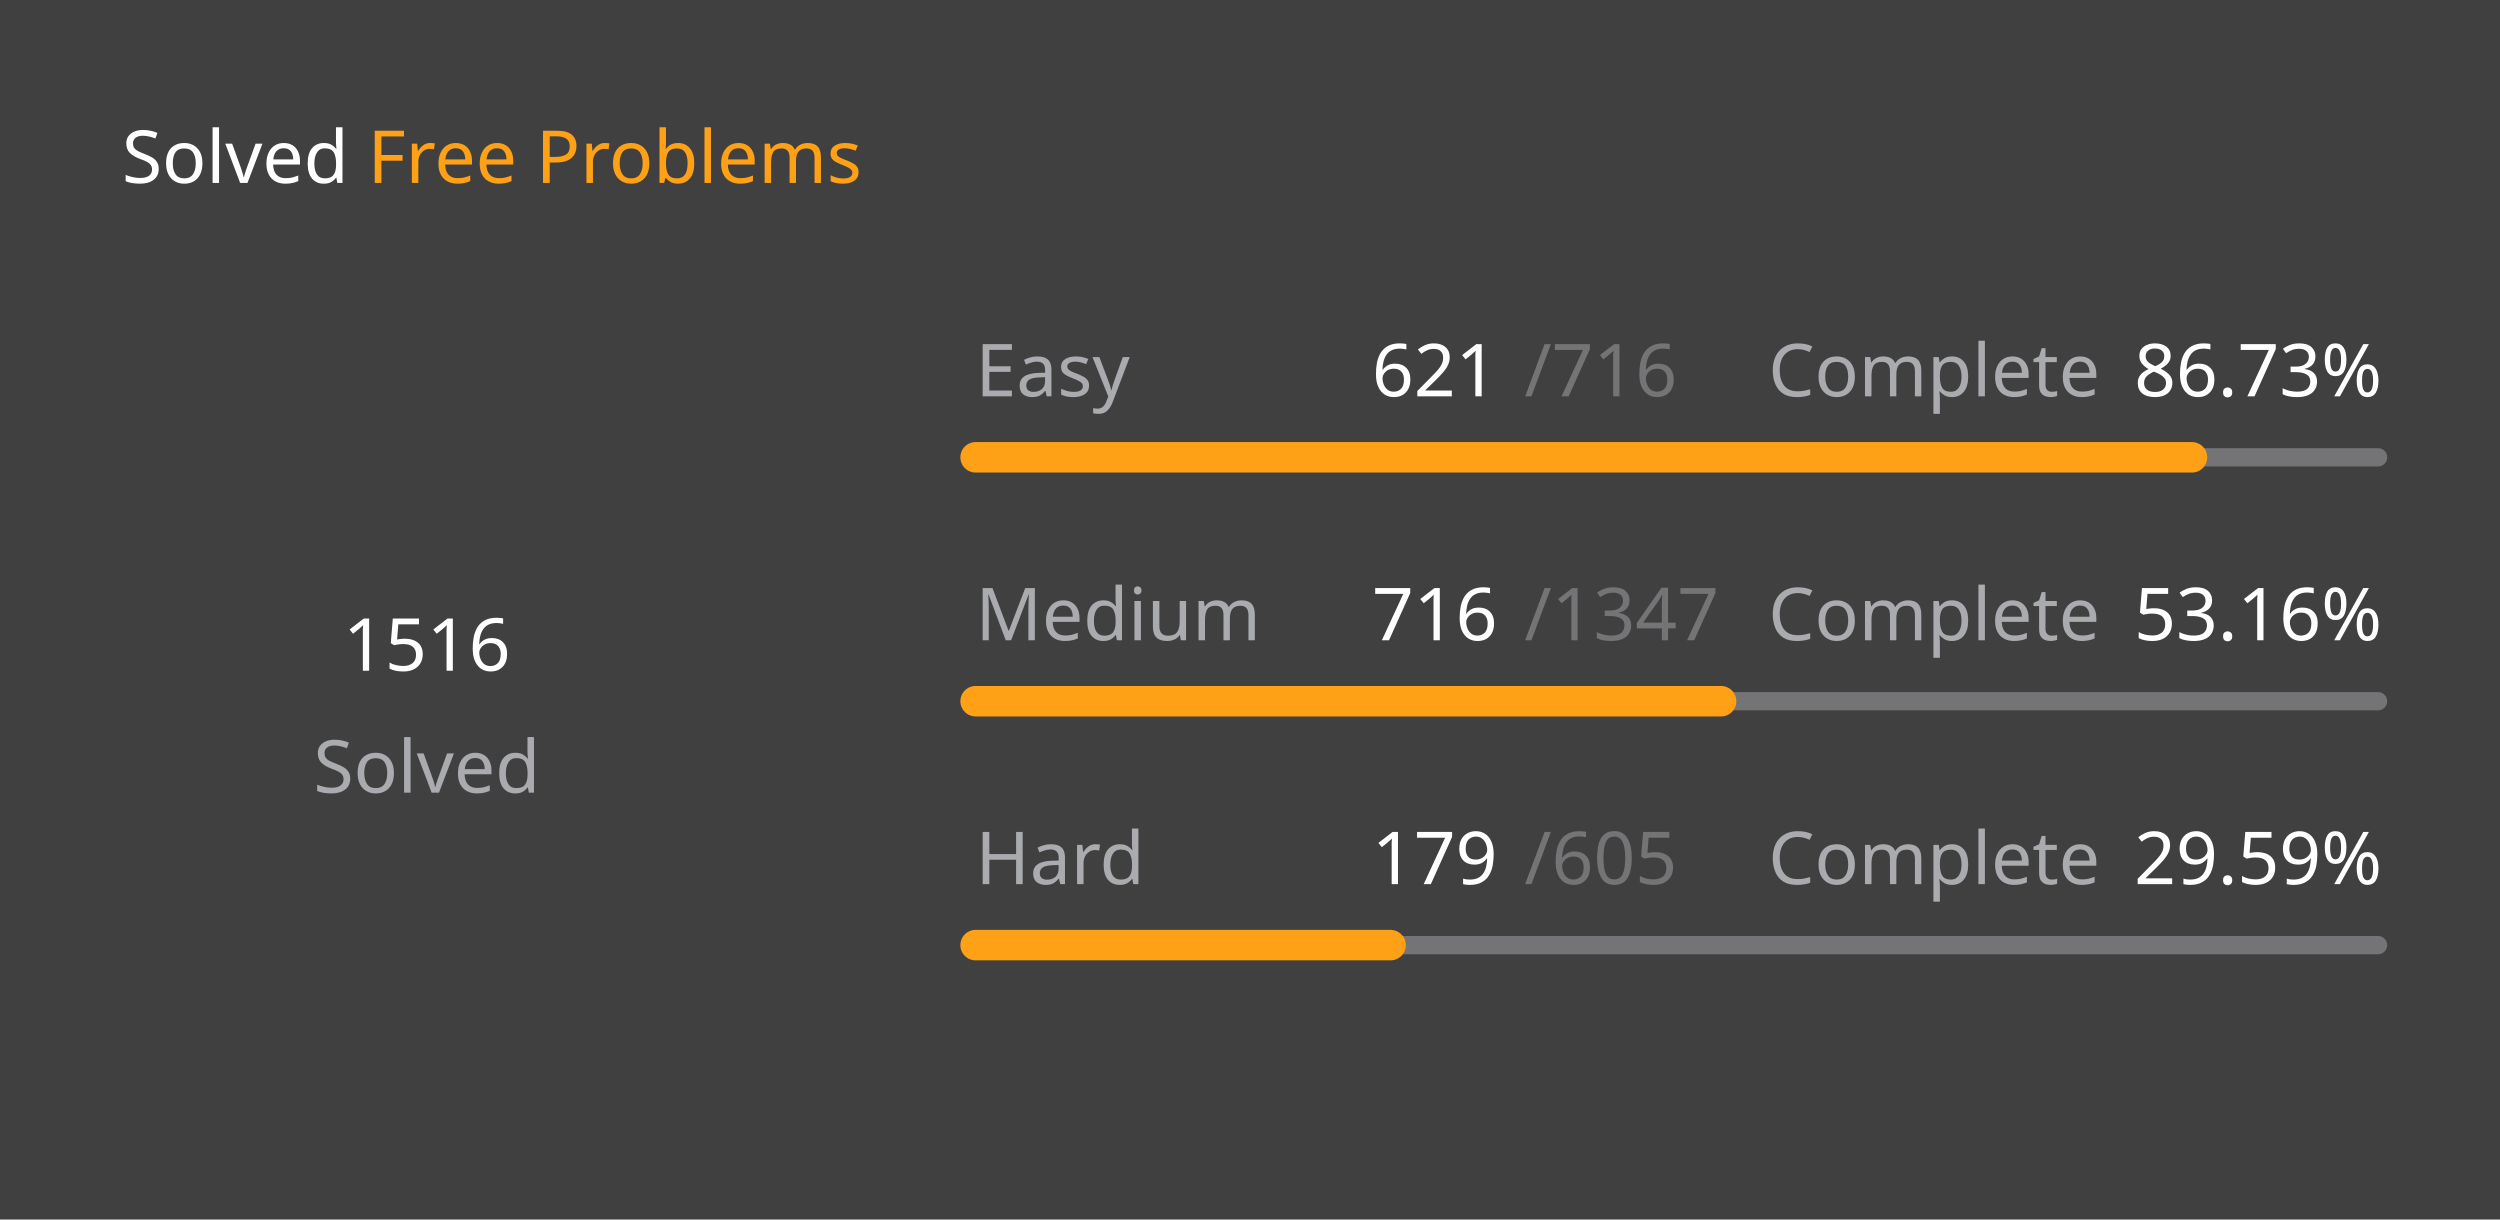
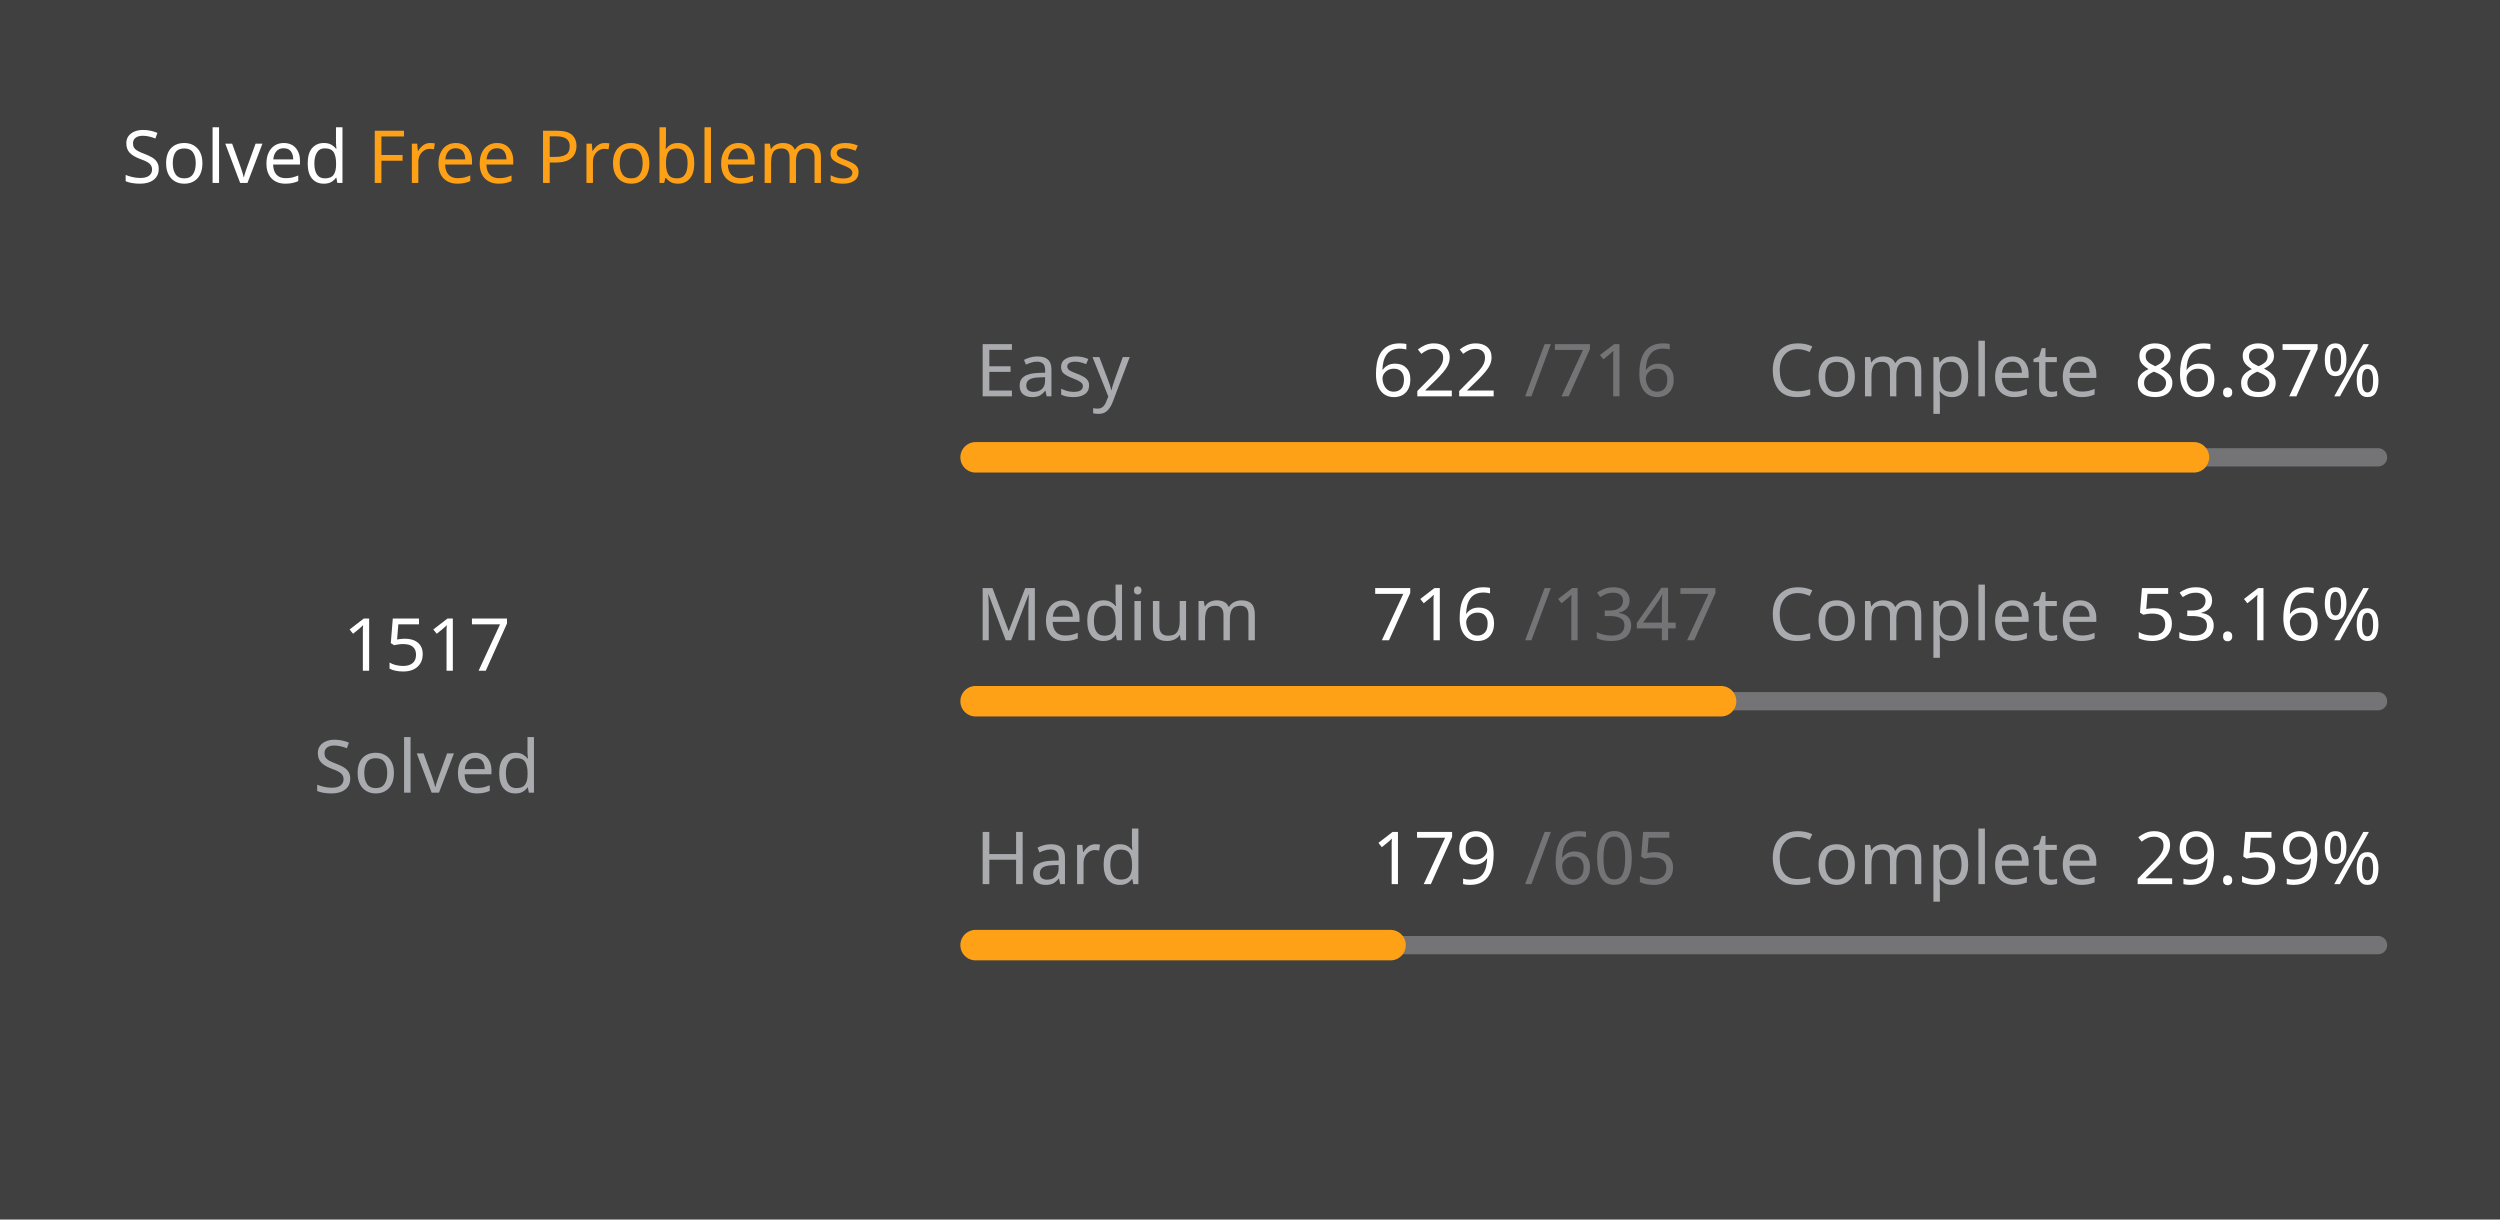
<svg xmlns="http://www.w3.org/2000/svg" version="1.1" height="200" width="410" viewBox="0 0 410 200">
  <style>*{font-family: "Segoe UI", Tahoma, Geneva, Verdana, sans-serif;}</style>
  <style>.title{font-weight: 500;font-size: 1rem;}</style>
  <style>.rotate-90{transform: rotate(-90deg);transform-origin: center;transform-box: fill-box;}</style>
  <style>.state{font-size: .75rem;}</style>
  <style>.light{color: #ffffff;fill: #ffffff;}</style>
  <style>.light-gray{color: #eff2f699;fill: #eff2f699;}</style>
  <style>.dark-gray{color: #ebebf54d;fill: #ebebf54d;}</style>
  <style>.gray{color: #747474;fill: #747474;}</style>
  <style>.orange{color: #ffa116;fill: #ffa116;}</style>
  <style>.background{color: #404040;fill: #404040;}</style>
  <rect fill="#404040" x="0" y="0" width="410" height="200" rx="0.5rem" />
  <g text-anchor="start" text-decoration="1" class="title">
    <text x="20" y="30">
      <tspan class="light">Solved</tspan>
      <tspan class="orange">Free Problems</tspan>
    </text>
  </g>
  <g class="rotate-90">
    <circle fill="none" cx="70" cy="110" r="46" stroke="#747474" stroke-width="3" stroke-linecap="round" />
-     <circle fill="none" cx="70" cy="110" r="46" stroke="#ffa116" stroke-width="5" stroke-linecap="round" stroke-dasharray="164.229 124.797" stroke-dashoffset="0" data-difficult="ALL" />
+     <circle fill="none" cx="70" cy="110" r="46" stroke="#ffa116" stroke-width="5" stroke-linecap="round" stroke-dasharray="164.338 124.689" stroke-dashoffset="0" data-difficult="ALL" />
  </g>
  <g class="state">
    <g text-anchor="middle">
-       <text x="70" y="110" class="light" font-size="1.2rem">1516</text>
+       <text x="70" y="110" class="light" font-size="1.2rem">1517</text>
      <text x="70" y="130" class="light-gray">Solved</text>
    </g>
    <g>
      <text x="160" y="65" class="light-gray">Easy</text>
-       <text x="225" y="65" class="light">621</text>
+       <text x="225" y="65" class="light">622</text>
      <text x="250" y="65" class="dark-gray">/716</text>
      <text x="290" y="65" class="light-gray">Complete</text>
-       <text x="350" y="65" class="light">86.73%</text>
+       <text x="350" y="65" class="light">86.87%</text>
      <path d="M 160 75 L 390 75" stroke-linecap="round" stroke-linejoin="round" stroke="#ebebf54d" stroke-width="3" />
-       <path d="M 160 75 L 359.483 75" stroke-linecap="round" stroke-linejoin="round" stroke="#ffa116" stroke-width="5" />
+       <path d="M 160 75 L 359.804 75" stroke-linecap="round" stroke-linejoin="round" stroke="#ffa116" stroke-width="5" />
    </g>
    <g>
      <text x="160" y="105" class="light-gray">Medium</text>
      <text x="225" y="105" class="light">716</text>
      <text x="250" y="105" class="dark-gray">/1347</text>
      <text x="290" y="105" class="light-gray">Complete</text>
      <text x="350" y="105" class="light">53.16%</text>
      <path d="M 160 115 L 390 115" stroke-linecap="round" stroke-linejoin="round" stroke="#ebebf54d" stroke-width="3" />
      <path d="M 160 115 L 282.257 115" stroke-linecap="round" stroke-linejoin="round" stroke="#ffa116" stroke-width="5" />
    </g>
    <g>
      <text x="160" y="145" class="light-gray">Hard</text>
      <text x="225" y="145" class="light">179</text>
      <text x="250" y="145" class="dark-gray">/605</text>
      <text x="290" y="145" class="light-gray">Complete</text>
      <text x="350" y="145" class="light">29.59%</text>
      <path d="M 160 155 L 390 155" stroke-linecap="round" stroke-linejoin="round" stroke="#ebebf54d" stroke-width="3" />
      <path d="M 160 155 L 228.05 155" stroke-linecap="round" stroke-linejoin="round" stroke="#ffa116" stroke-width="5" />
    </g>
  </g>
</svg>
